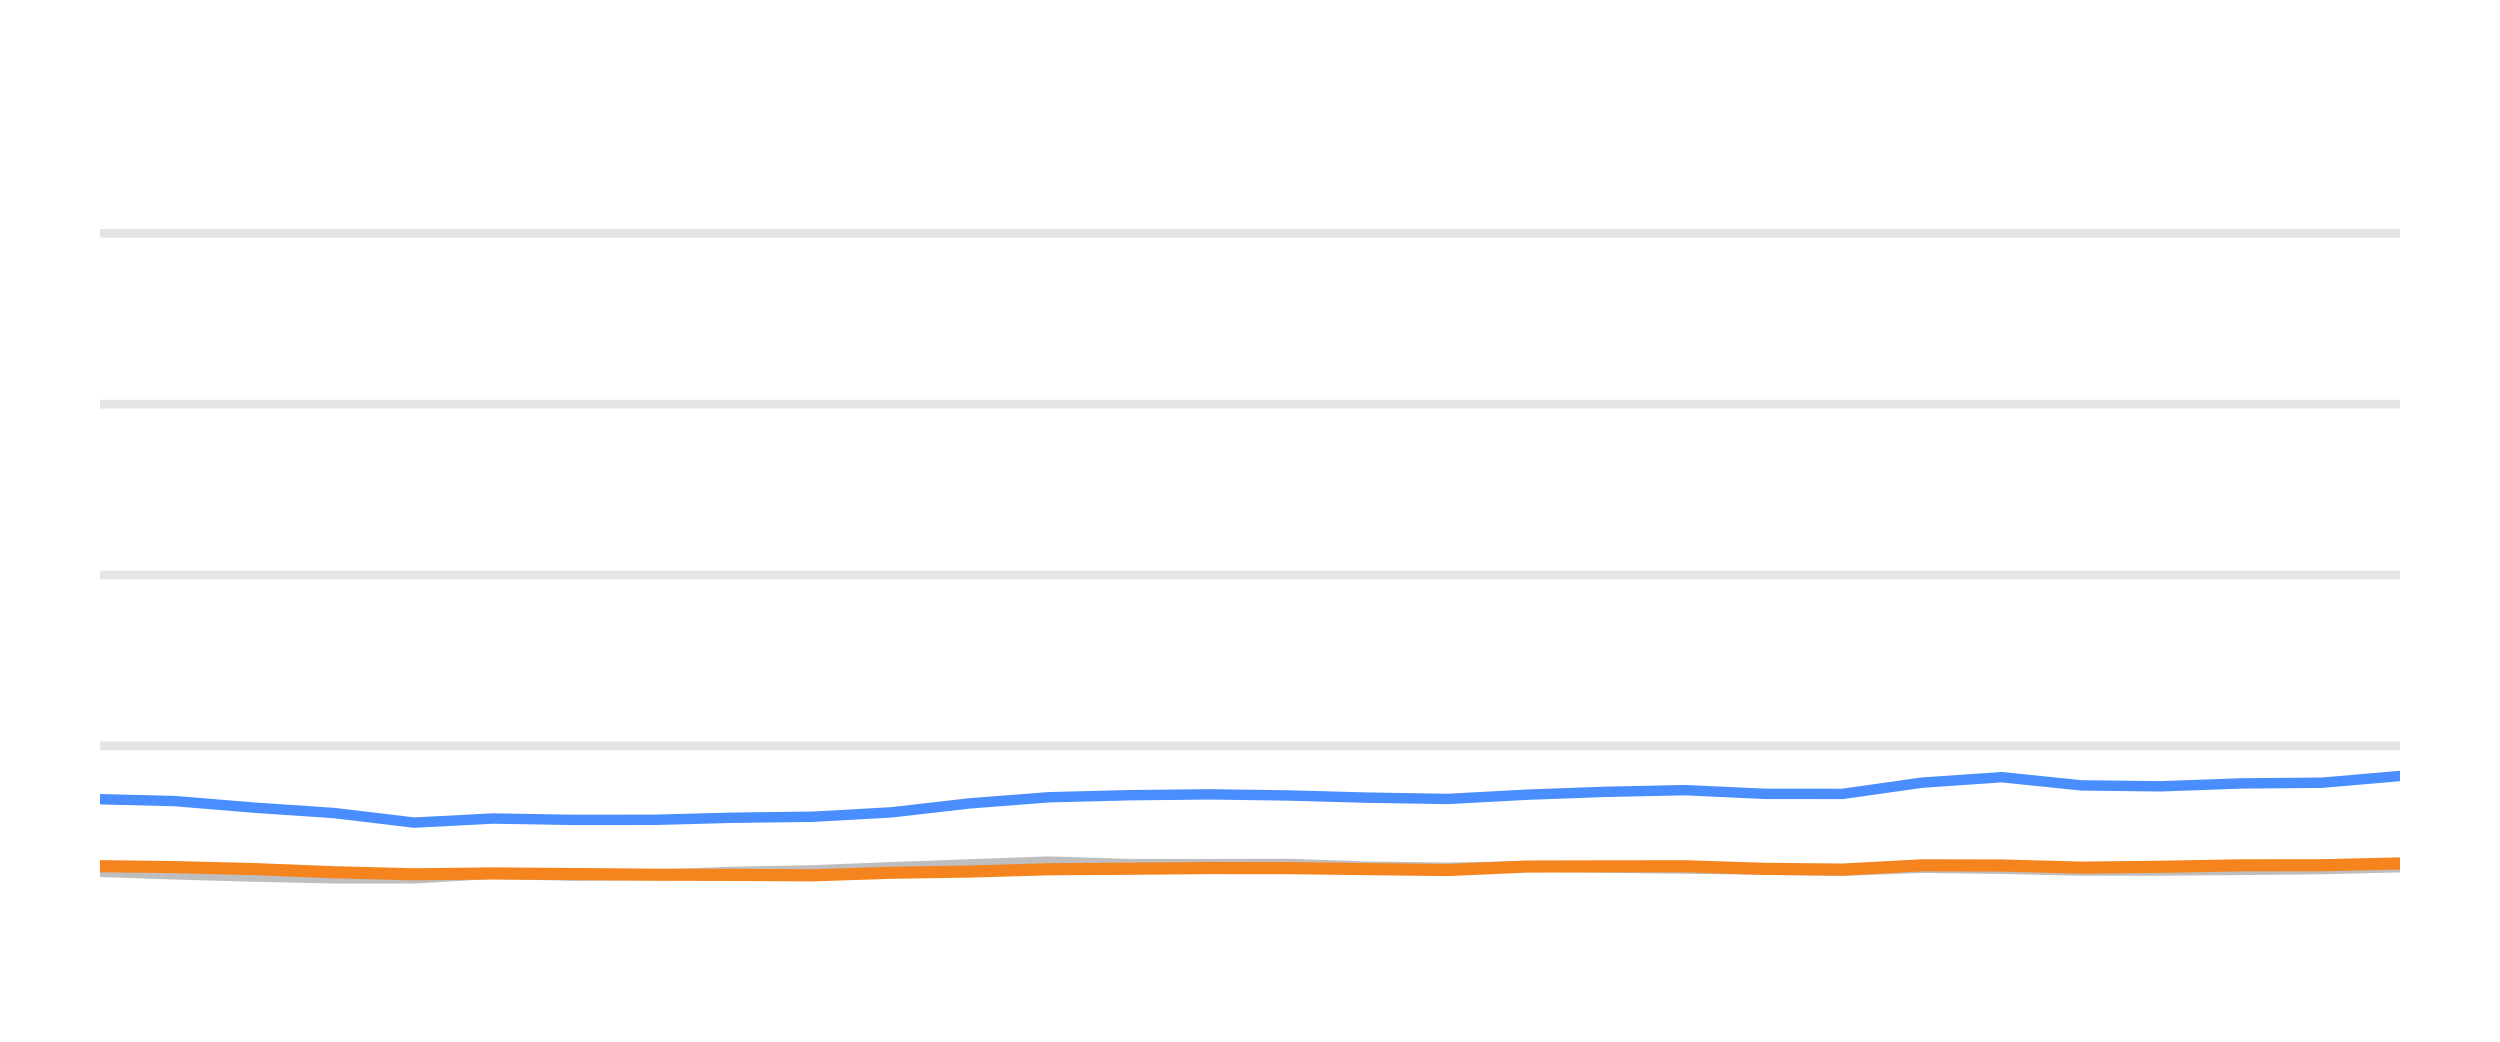
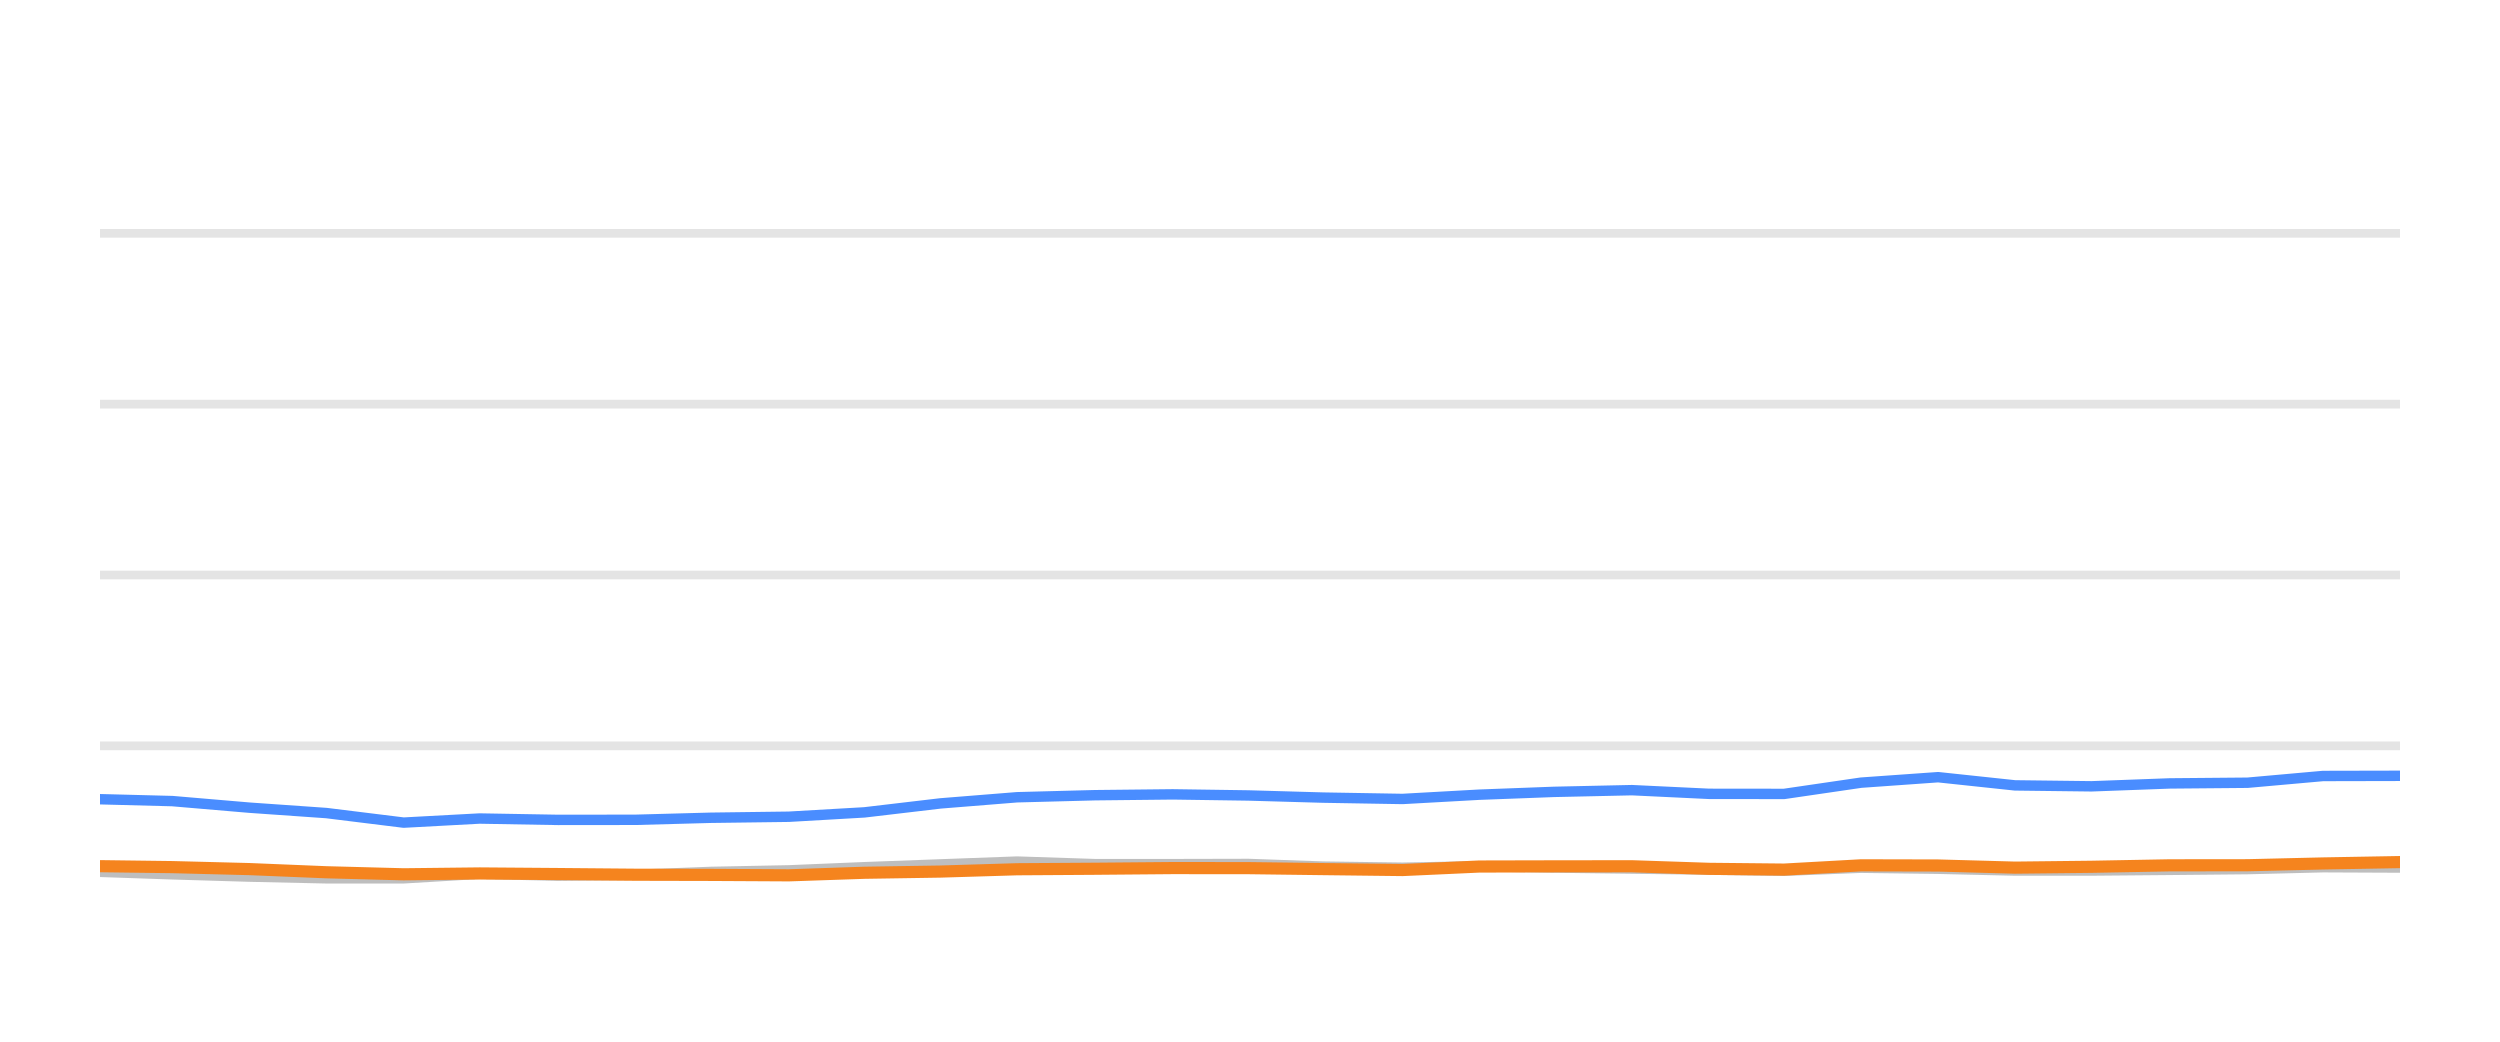
<svg xmlns="http://www.w3.org/2000/svg" width="144pt" height="60pt" viewBox="0 0 144 60" version="1.1">
  <defs>
    <style type="text/css">*{stroke-linejoin: round; stroke-linecap: butt}</style>
  </defs>
  <g id="figure_1">
    <g id="patch_1">
      <path d="M 0 60  L 144 60  L 144 0  L 0 0  L 0 60  z " style="fill: none; opacity: 0" />
    </g>
    <g id="axes_1">
      <g id="patch_2">
        <path d="M 5.76 52.8  L 138.24 52.8  L 138.24 3.6  L 5.76 3.6  L 5.76 52.8  z " style="fill: none" />
      </g>
      <g id="matplotlib.axis_1" />
      <g id="matplotlib.axis_2" />
      <g id="line2d_1">
-         <path d="M 5.76 42.96  L 138.24 42.96  " clip-path="url(#p476baec9be)" style="fill: none; stroke: #b2b2b2; stroke-opacity: 0.35; stroke-width: 0.5; stroke-linecap: square" />
+         <path d="M 5.76 42.96  L 138.24 42.96  " clip-path="url(#pb09a3b8bf1)" style="fill: none; stroke: #b2b2b2; stroke-opacity: 0.35; stroke-width: 0.5; stroke-linecap: square" />
      </g>
      <g id="line2d_2">
-         <path d="M 5.76 33.12  L 138.24 33.12  " clip-path="url(#p476baec9be)" style="fill: none; stroke: #b2b2b2; stroke-opacity: 0.35; stroke-width: 0.5; stroke-linecap: square" />
+         <path d="M 5.76 33.12  L 138.24 33.12  " clip-path="url(#pb09a3b8bf1)" style="fill: none; stroke: #b2b2b2; stroke-opacity: 0.35; stroke-width: 0.5; stroke-linecap: square" />
      </g>
      <g id="line2d_3">
-         <path d="M 5.76 23.28  L 138.24 23.28  " clip-path="url(#p476baec9be)" style="fill: none; stroke: #b2b2b2; stroke-opacity: 0.35; stroke-width: 0.5; stroke-linecap: square" />
+         <path d="M 5.76 23.28  L 138.24 23.28  " clip-path="url(#pb09a3b8bf1)" style="fill: none; stroke: #b2b2b2; stroke-opacity: 0.35; stroke-width: 0.5; stroke-linecap: square" />
      </g>
      <g id="line2d_4">
-         <path d="M 5.76 13.44  L 138.24 13.44  " clip-path="url(#p476baec9be)" style="fill: none; stroke: #b2b2b2; stroke-opacity: 0.35; stroke-width: 0.5; stroke-linecap: square" />
+         <path d="M 5.76 13.44  L 138.24 13.44  " clip-path="url(#pb09a3b8bf1)" style="fill: none; stroke: #b2b2b2; stroke-opacity: 0.35; stroke-width: 0.5; stroke-linecap: square" />
      </g>
      <g id="line2d_5">
-         <path d="M 5.76 50.217  L 10.069 50.36  L 14.668 50.493  L 19.25 50.591  L 23.856 50.591  L 28.382 50.33  L 33.053 50.438  L 37.668 50.389  L 42.162 50.222  L 46.812 50.133  L 51.315 49.951  L 55.848 49.789  L 60.411 49.627  L 65.061 49.774  L 69.688 49.774  L 74.202 49.764  L 78.66 49.917  L 83.382 49.981  L 87.954 49.897  L 92.401 49.971  L 97.053 50.03  L 101.646 50.089  L 106.122 50.158  L 110.706 49.981  L 115.301 50.04  L 119.884 50.143  L 124.444 50.143  L 129.096 50.104  L 133.741 50.06  L 138.24 49.951  " clip-path="url(#p476baec9be)" style="fill: none; stroke: #bebebe; stroke-width: 0.6; stroke-linecap: round" />
+         <path d="M 5.76 50.217  L 9.925 50.36  L 14.37 50.493  L 18.798 50.591  L 23.25 50.591  L 27.625 50.33  L 32.139 50.438  L 36.601 50.389  L 40.944 50.222  L 45.439 50.133  L 49.79 49.951  L 54.172 49.789  L 58.582 49.627  L 63.076 49.774  L 67.549 49.774  L 71.912 49.764  L 76.221 49.917  L 80.784 49.981  L 85.204 49.897  L 89.503 49.971  L 93.998 50.03  L 98.437 50.089  L 102.764 50.158  L 107.195 49.981  L 111.635 50.04  L 116.066 50.143  L 120.473 50.143  L 124.969 50.104  L 129.459 50.06  L 133.807 49.951  L 138.24 49.971  " clip-path="url(#pb09a3b8bf1)" style="fill: none; stroke: #bebebe; stroke-width: 0.6; stroke-linecap: round" />
      </g>
      <g id="line2d_6">
-         <path d="M 5.76 46.035  L 10.069 46.143  L 14.668 46.522  L 19.25 46.832  L 23.856 47.383  L 28.382 47.147  L 33.053 47.226  L 37.668 47.221  L 42.162 47.103  L 46.812 47.044  L 51.315 46.793  L 55.848 46.276  L 60.411 45.922  L 65.061 45.804  L 69.688 45.755  L 74.202 45.819  L 78.66 45.942  L 83.382 46.02  L 87.954 45.774  L 92.401 45.612  L 97.053 45.513  L 101.646 45.725  L 106.122 45.73  L 110.706 45.081  L 115.301 44.766  L 119.884 45.238  L 124.444 45.292  L 129.096 45.125  L 133.741 45.085  L 138.24 44.697  " clip-path="url(#p476baec9be)" style="fill: none; stroke: #4a8dff; stroke-width: 0.6; stroke-linecap: round" />
+         <path d="M 5.76 46.035  L 9.925 46.143  L 14.37 46.522  L 18.798 46.832  L 23.25 47.383  L 27.625 47.147  L 32.139 47.226  L 36.601 47.221  L 40.944 47.103  L 45.439 47.044  L 49.79 46.793  L 54.172 46.276  L 58.582 45.922  L 63.076 45.804  L 67.549 45.755  L 71.912 45.819  L 76.221 45.942  L 80.784 46.02  L 85.204 45.774  L 89.503 45.612  L 93.998 45.513  L 98.437 45.725  L 102.764 45.73  L 107.195 45.081  L 111.635 44.766  L 116.066 45.238  L 120.473 45.292  L 124.969 45.125  L 129.459 45.085  L 133.807 44.697  L 138.24 44.687  " clip-path="url(#pb09a3b8bf1)" style="fill: none; stroke: #4a8dff; stroke-width: 0.6; stroke-linecap: round" />
      </g>
      <g id="line2d_7">
-         <path d="M 5.76 49.892  L 10.069 49.946  L 14.668 50.06  L 19.25 50.242  L 23.856 50.36  L 28.382 50.31  L 33.053 50.345  L 37.668 50.384  L 42.162 50.394  L 46.812 50.419  L 51.315 50.271  L 55.848 50.202  L 60.411 50.069  L 65.061 50.04  L 69.688 50.001  L 74.202 50.005  L 78.66 50.06  L 83.382 50.114  L 87.954 49.912  L 92.401 49.902  L 97.053 49.897  L 101.646 50.045  L 106.122 50.089  L 110.706 49.843  L 115.301 49.853  L 119.884 49.976  L 124.444 49.927  L 129.096 49.843  L 133.741 49.838  L 138.24 49.735  " clip-path="url(#p476baec9be)" style="fill: none; stroke: #f5841e; stroke-width: 0.7; stroke-linecap: round" />
+         <path d="M 5.76 49.892  L 9.925 49.946  L 14.37 50.06  L 18.798 50.242  L 23.25 50.36  L 27.625 50.31  L 32.139 50.345  L 36.601 50.384  L 40.944 50.394  L 45.439 50.419  L 49.79 50.271  L 54.172 50.202  L 58.582 50.069  L 63.076 50.04  L 67.549 50.001  L 71.912 50.005  L 76.221 50.06  L 80.784 50.114  L 85.204 49.912  L 89.503 49.902  L 93.998 49.897  L 98.437 50.045  L 102.764 50.089  L 107.195 49.843  L 111.635 49.853  L 116.066 49.976  L 120.473 49.927  L 124.969 49.843  L 129.459 49.838  L 133.807 49.735  L 138.24 49.656  " clip-path="url(#pb09a3b8bf1)" style="fill: none; stroke: #f5841e; stroke-width: 0.7; stroke-linecap: round" />
      </g>
    </g>
  </g>
  <defs>
-     <clipPath id="p476baec9be">
+     <clipPath id="pb09a3b8bf1">
      <rect x="5.76" y="3.6" width="132.48" height="49.2" />
    </clipPath>
  </defs>
</svg>
